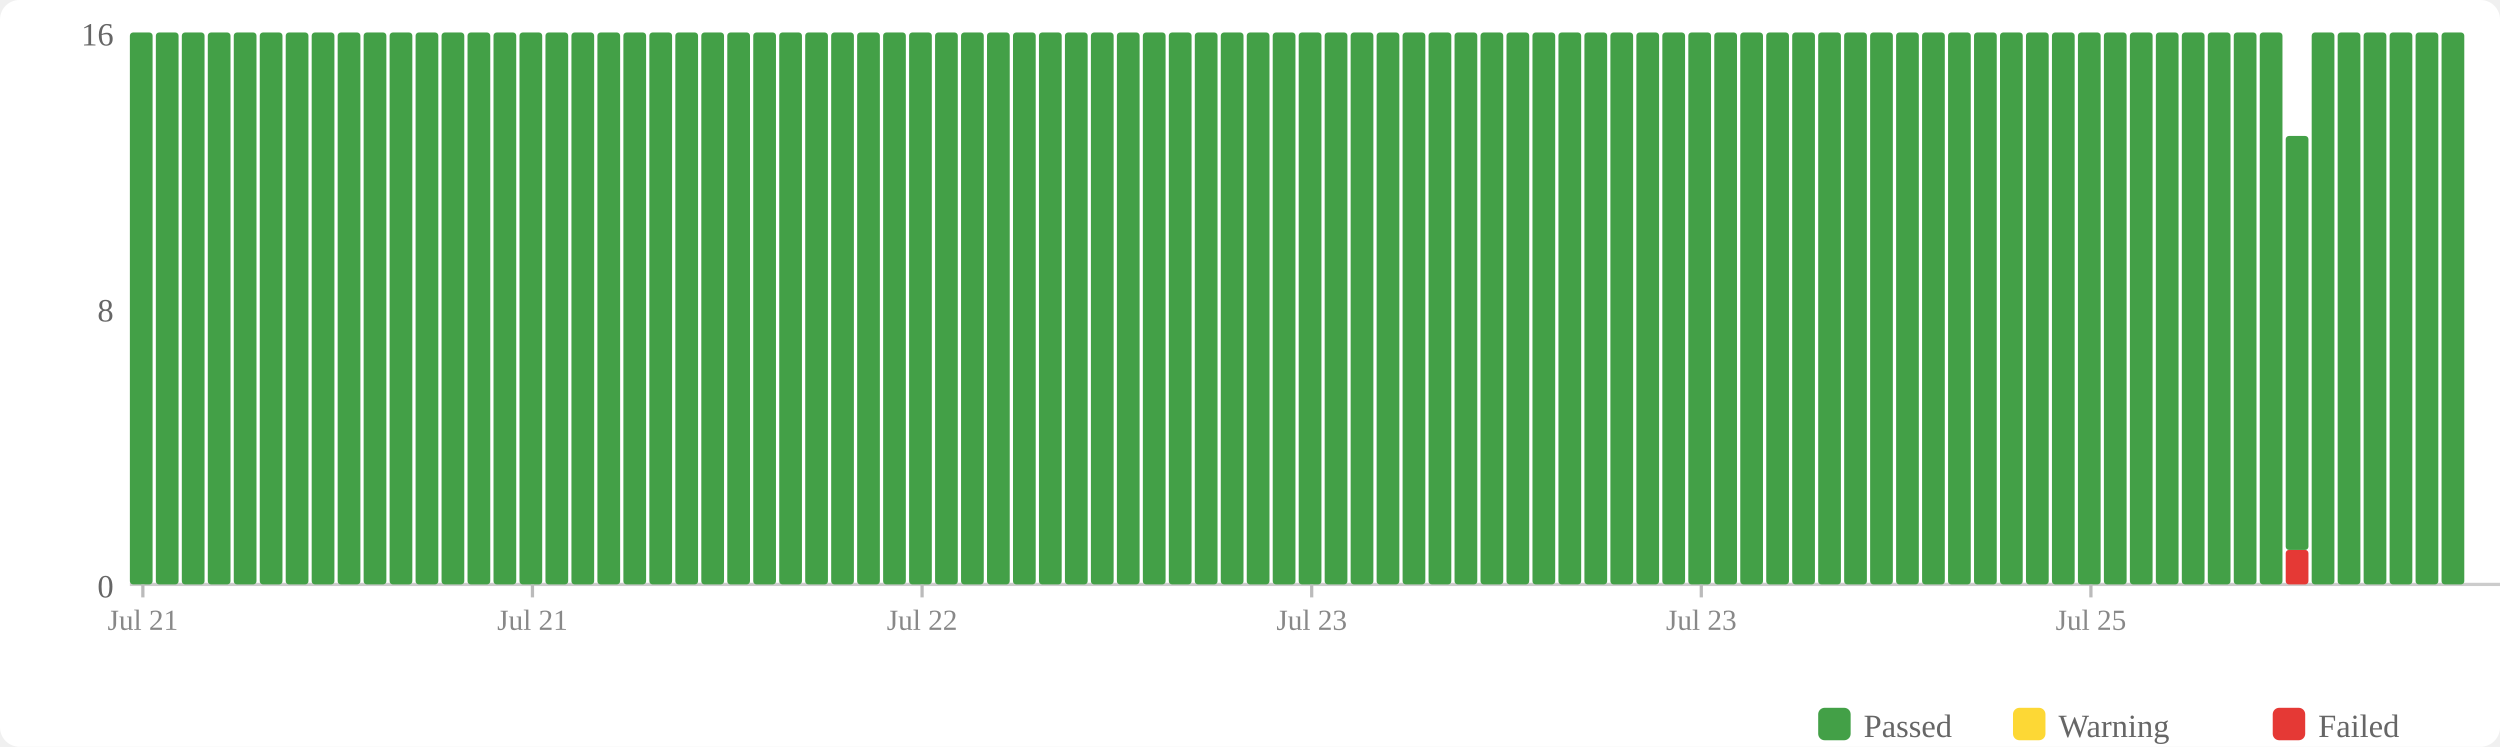
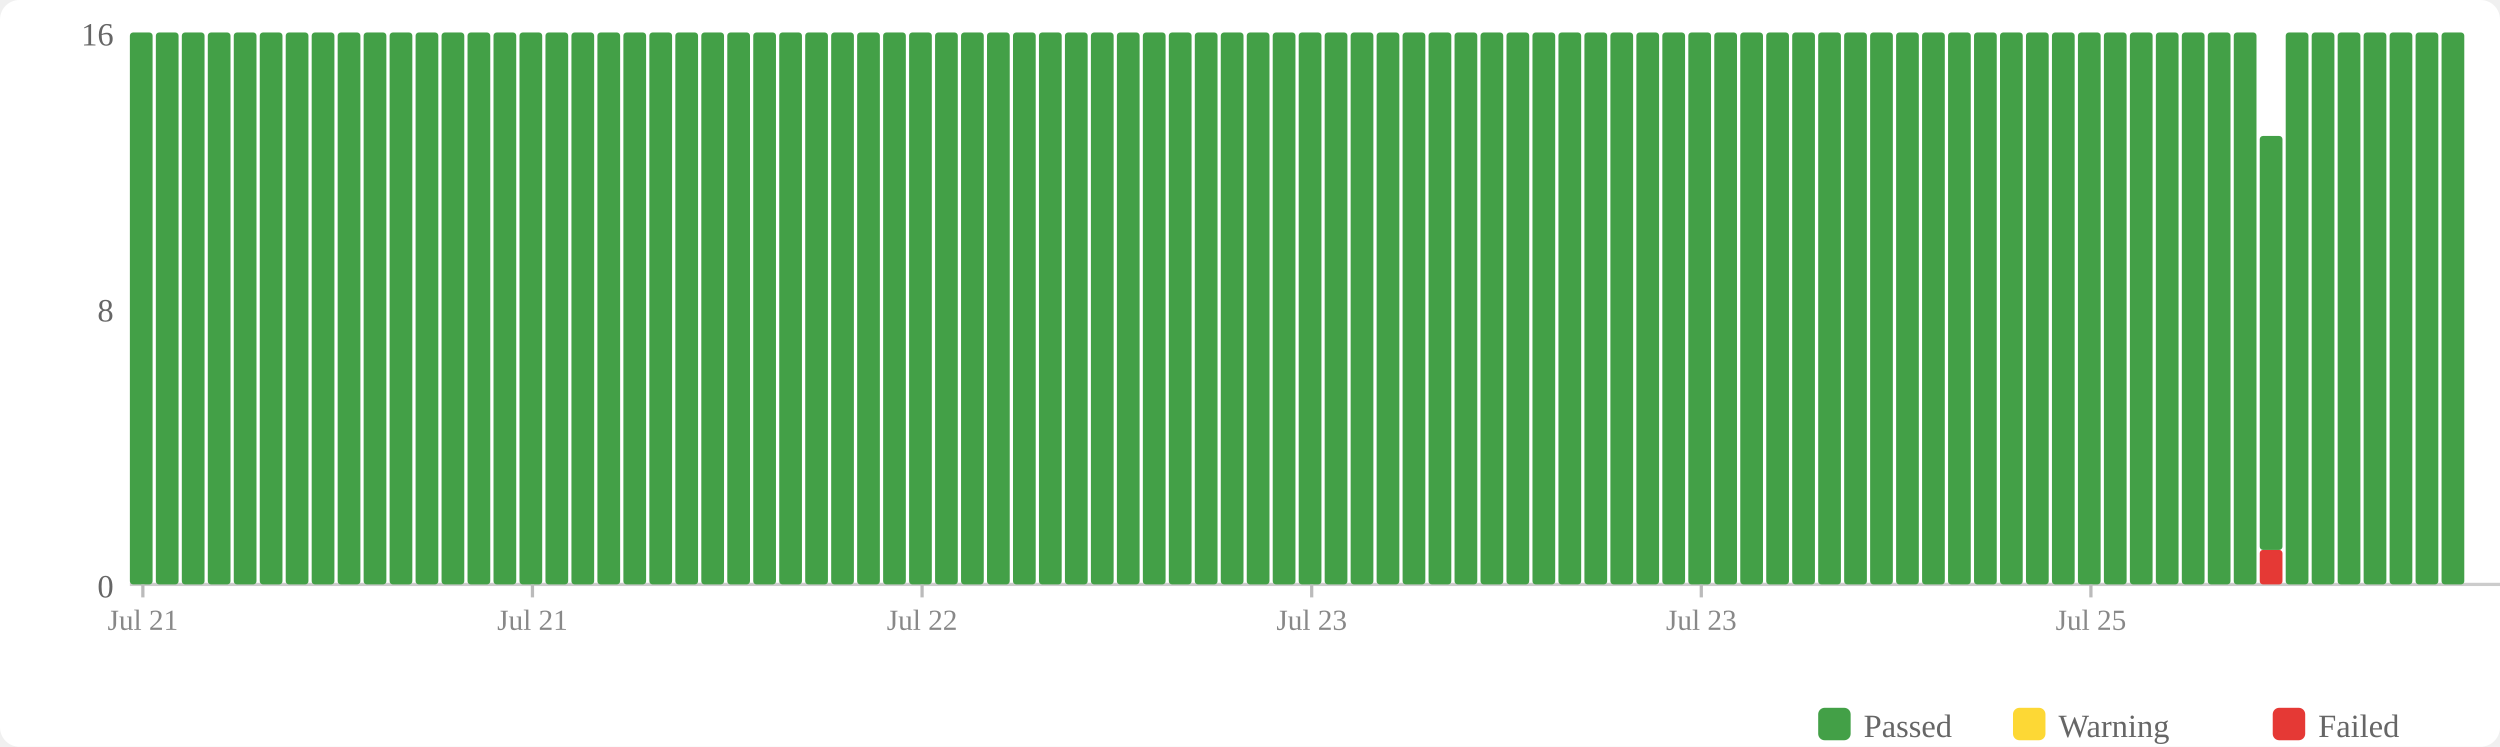
<svg xmlns="http://www.w3.org/2000/svg" width="770" height="230" viewBox="0 0 770 230">
  <rect width="770" height="230" fill="#fff" rx="6" />
  <rect x="560" y="218" width="10" height="10" fill="#43a047" rx="2" />
  <text x="574" y="227" font-size="10" fill="#666">Passed</text>
  <rect x="620" y="218" width="10" height="10" fill="#fdd835" rx="2" />
  <text x="634" y="227" font-size="10" fill="#666">Warning</text>
  <rect x="700" y="218" width="10" height="10" fill="#e53935" rx="2" />
  <text x="714" y="227" font-size="10" fill="#666">Failed</text>
  <text x="35" y="184" text-anchor="end" font-size="10" fill="#666">0</text>
  <text x="35" y="99" text-anchor="end" font-size="10" fill="#666">8</text>
  <text x="35" y="14" text-anchor="end" font-size="10" fill="#666">16</text>
  <line x1="40" y1="180" x2="770" y2="180" stroke="#ccc" stroke-width="1" />
  <rect x="40" y="10" width="7" height="170" fill="#43a047" rx="1" />
  <rect x="48" y="10" width="7" height="170" fill="#43a047" rx="1" />
  <rect x="56" y="10" width="7" height="170" fill="#43a047" rx="1" />
  <rect x="64" y="10" width="7" height="170" fill="#43a047" rx="1" />
  <rect x="72" y="10" width="7" height="170" fill="#43a047" rx="1" />
  <rect x="80" y="10" width="7" height="170" fill="#43a047" rx="1" />
  <rect x="88" y="10" width="7" height="170" fill="#43a047" rx="1" />
  <rect x="96" y="10" width="7" height="170" fill="#43a047" rx="1" />
  <rect x="104" y="10" width="7" height="170" fill="#43a047" rx="1" />
  <rect x="112" y="10" width="7" height="170" fill="#43a047" rx="1" />
  <rect x="120" y="10" width="7" height="170" fill="#43a047" rx="1" />
  <rect x="128" y="10" width="7" height="170" fill="#43a047" rx="1" />
  <rect x="136" y="10" width="7" height="170" fill="#43a047" rx="1" />
  <rect x="144" y="10" width="7" height="170" fill="#43a047" rx="1" />
  <rect x="152" y="10" width="7" height="170" fill="#43a047" rx="1" />
  <rect x="160" y="10" width="7" height="170" fill="#43a047" rx="1" />
  <rect x="168" y="10" width="7" height="170" fill="#43a047" rx="1" />
  <rect x="176" y="10" width="7" height="170" fill="#43a047" rx="1" />
  <rect x="184" y="10" width="7" height="170" fill="#43a047" rx="1" />
  <rect x="192" y="10" width="7" height="170" fill="#43a047" rx="1" />
  <rect x="200" y="10" width="7" height="170" fill="#43a047" rx="1" />
  <rect x="208" y="10" width="7" height="170" fill="#43a047" rx="1" />
  <rect x="216" y="10" width="7" height="170" fill="#43a047" rx="1" />
  <rect x="224" y="10" width="7" height="170" fill="#43a047" rx="1" />
  <rect x="232" y="10" width="7" height="170" fill="#43a047" rx="1" />
  <rect x="240" y="10" width="7" height="170" fill="#43a047" rx="1" />
  <rect x="248" y="10" width="7" height="170" fill="#43a047" rx="1" />
  <rect x="256" y="10" width="7" height="170" fill="#43a047" rx="1" />
  <rect x="264" y="10" width="7" height="170" fill="#43a047" rx="1" />
  <rect x="272" y="10" width="7" height="170" fill="#43a047" rx="1" />
  <rect x="280" y="10" width="7" height="170" fill="#43a047" rx="1" />
  <rect x="288" y="10" width="7" height="170" fill="#43a047" rx="1" />
  <rect x="296" y="10" width="7" height="170" fill="#43a047" rx="1" />
  <rect x="304" y="10" width="7" height="170" fill="#43a047" rx="1" />
  <rect x="312" y="10" width="7" height="170" fill="#43a047" rx="1" />
  <rect x="320" y="10" width="7" height="170" fill="#43a047" rx="1" />
  <rect x="328" y="10" width="7" height="170" fill="#43a047" rx="1" />
  <rect x="336" y="10" width="7" height="170" fill="#43a047" rx="1" />
  <rect x="344" y="10" width="7" height="170" fill="#43a047" rx="1" />
  <rect x="352" y="10" width="7" height="170" fill="#43a047" rx="1" />
  <rect x="360" y="10" width="7" height="170" fill="#43a047" rx="1" />
  <rect x="368" y="10" width="7" height="170" fill="#43a047" rx="1" />
  <rect x="376" y="10" width="7" height="170" fill="#43a047" rx="1" />
  <rect x="384" y="10" width="7" height="170" fill="#43a047" rx="1" />
  <rect x="392" y="10" width="7" height="170" fill="#43a047" rx="1" />
  <rect x="400" y="10" width="7" height="170" fill="#43a047" rx="1" />
  <rect x="408" y="10" width="7" height="170" fill="#43a047" rx="1" />
  <rect x="416" y="10" width="7" height="170" fill="#43a047" rx="1" />
  <rect x="424" y="10" width="7" height="170" fill="#43a047" rx="1" />
  <rect x="432" y="10" width="7" height="170" fill="#43a047" rx="1" />
  <rect x="440" y="10" width="7" height="170" fill="#43a047" rx="1" />
  <rect x="448" y="10" width="7" height="170" fill="#43a047" rx="1" />
  <rect x="456" y="10" width="7" height="170" fill="#43a047" rx="1" />
  <rect x="464" y="10" width="7" height="170" fill="#43a047" rx="1" />
  <rect x="472" y="10" width="7" height="170" fill="#43a047" rx="1" />
  <rect x="480" y="10" width="7" height="170" fill="#43a047" rx="1" />
  <rect x="488" y="10" width="7" height="170" fill="#43a047" rx="1" />
  <rect x="496" y="10" width="7" height="170" fill="#43a047" rx="1" />
  <rect x="504" y="10" width="7" height="170" fill="#43a047" rx="1" />
  <rect x="512" y="10" width="7" height="170" fill="#43a047" rx="1" />
  <rect x="520" y="10" width="7" height="170" fill="#43a047" rx="1" />
  <rect x="528" y="10" width="7" height="170" fill="#43a047" rx="1" />
  <rect x="536" y="10" width="7" height="170" fill="#43a047" rx="1" />
  <rect x="544" y="10" width="7" height="170" fill="#43a047" rx="1" />
  <rect x="552" y="10" width="7" height="170" fill="#43a047" rx="1" />
  <rect x="560" y="10" width="7" height="170" fill="#43a047" rx="1" />
  <rect x="568" y="10" width="7" height="170" fill="#43a047" rx="1" />
  <rect x="576" y="10" width="7" height="170" fill="#43a047" rx="1" />
  <rect x="584" y="10" width="7" height="170" fill="#43a047" rx="1" />
  <rect x="592" y="10" width="7" height="170" fill="#43a047" rx="1" />
  <rect x="600" y="10" width="7" height="170" fill="#43a047" rx="1" />
  <rect x="608" y="10" width="7" height="170" fill="#43a047" rx="1" />
  <rect x="616" y="10" width="7" height="170" fill="#43a047" rx="1" />
  <rect x="624" y="10" width="7" height="170" fill="#43a047" rx="1" />
  <rect x="632" y="10" width="7" height="170" fill="#43a047" rx="1" />
  <rect x="640" y="10" width="7" height="170" fill="#43a047" rx="1" />
  <rect x="648" y="10" width="7" height="170" fill="#43a047" rx="1" />
  <rect x="656" y="10" width="7" height="170" fill="#43a047" rx="1" />
  <rect x="664" y="10" width="7" height="170" fill="#43a047" rx="1" />
  <rect x="672" y="10" width="7" height="170" fill="#43a047" rx="1" />
  <rect x="680" y="10" width="7" height="170" fill="#43a047" rx="1" />
  <rect x="688" y="10" width="7" height="170" fill="#43a047" rx="1" />
-   <rect x="696" y="10" width="7" height="170" fill="#43a047" rx="1" />
-   <rect x="704" y="169.375" width="7" height="10.625" fill="#e53935" rx="1" />
-   <rect x="704" y="41.875" width="7" height="127.5" fill="#43a047" rx="1" />
+   <rect x="696" y="169.375" width="7" height="10.625" fill="#e53935" rx="1" />
+   <rect x="696" y="41.875" width="7" height="127.5" fill="#43a047" rx="1" />
+   <rect x="704" y="10" width="7" height="170" fill="#43a047" rx="1" />
  <rect x="712" y="10" width="7" height="170" fill="#43a047" rx="1" />
  <rect x="720" y="10" width="7" height="170" fill="#43a047" rx="1" />
  <rect x="728" y="10" width="7" height="170" fill="#43a047" rx="1" />
  <rect x="736" y="10" width="7" height="170" fill="#43a047" rx="1" />
  <rect x="744" y="10" width="7" height="170" fill="#43a047" rx="1" />
  <rect x="752" y="10" width="7" height="170" fill="#43a047" rx="1" />
  <line x1="44.0" y1="180" x2="44.0" y2="184" stroke="#bbb" stroke-width="1" />
  <text x="44.0" y="194" text-anchor="middle" font-size="9" fill="#888">Jul 21</text>
  <line x1="164.0" y1="180" x2="164.0" y2="184" stroke="#bbb" stroke-width="1" />
  <text x="164.0" y="194" text-anchor="middle" font-size="9" fill="#888">Jul 21</text>
  <line x1="284.0" y1="180" x2="284.0" y2="184" stroke="#bbb" stroke-width="1" />
  <text x="284.0" y="194" text-anchor="middle" font-size="9" fill="#888">Jul 22</text>
  <line x1="404.0" y1="180" x2="404.0" y2="184" stroke="#bbb" stroke-width="1" />
  <text x="404.0" y="194" text-anchor="middle" font-size="9" fill="#888">Jul 23</text>
  <line x1="524.0" y1="180" x2="524.0" y2="184" stroke="#bbb" stroke-width="1" />
  <text x="524.0" y="194" text-anchor="middle" font-size="9" fill="#888">Jul 23</text>
  <line x1="644.0" y1="180" x2="644.0" y2="184" stroke="#bbb" stroke-width="1" />
  <text x="644.0" y="194" text-anchor="middle" font-size="9" fill="#888">Jul 25</text>
</svg>
